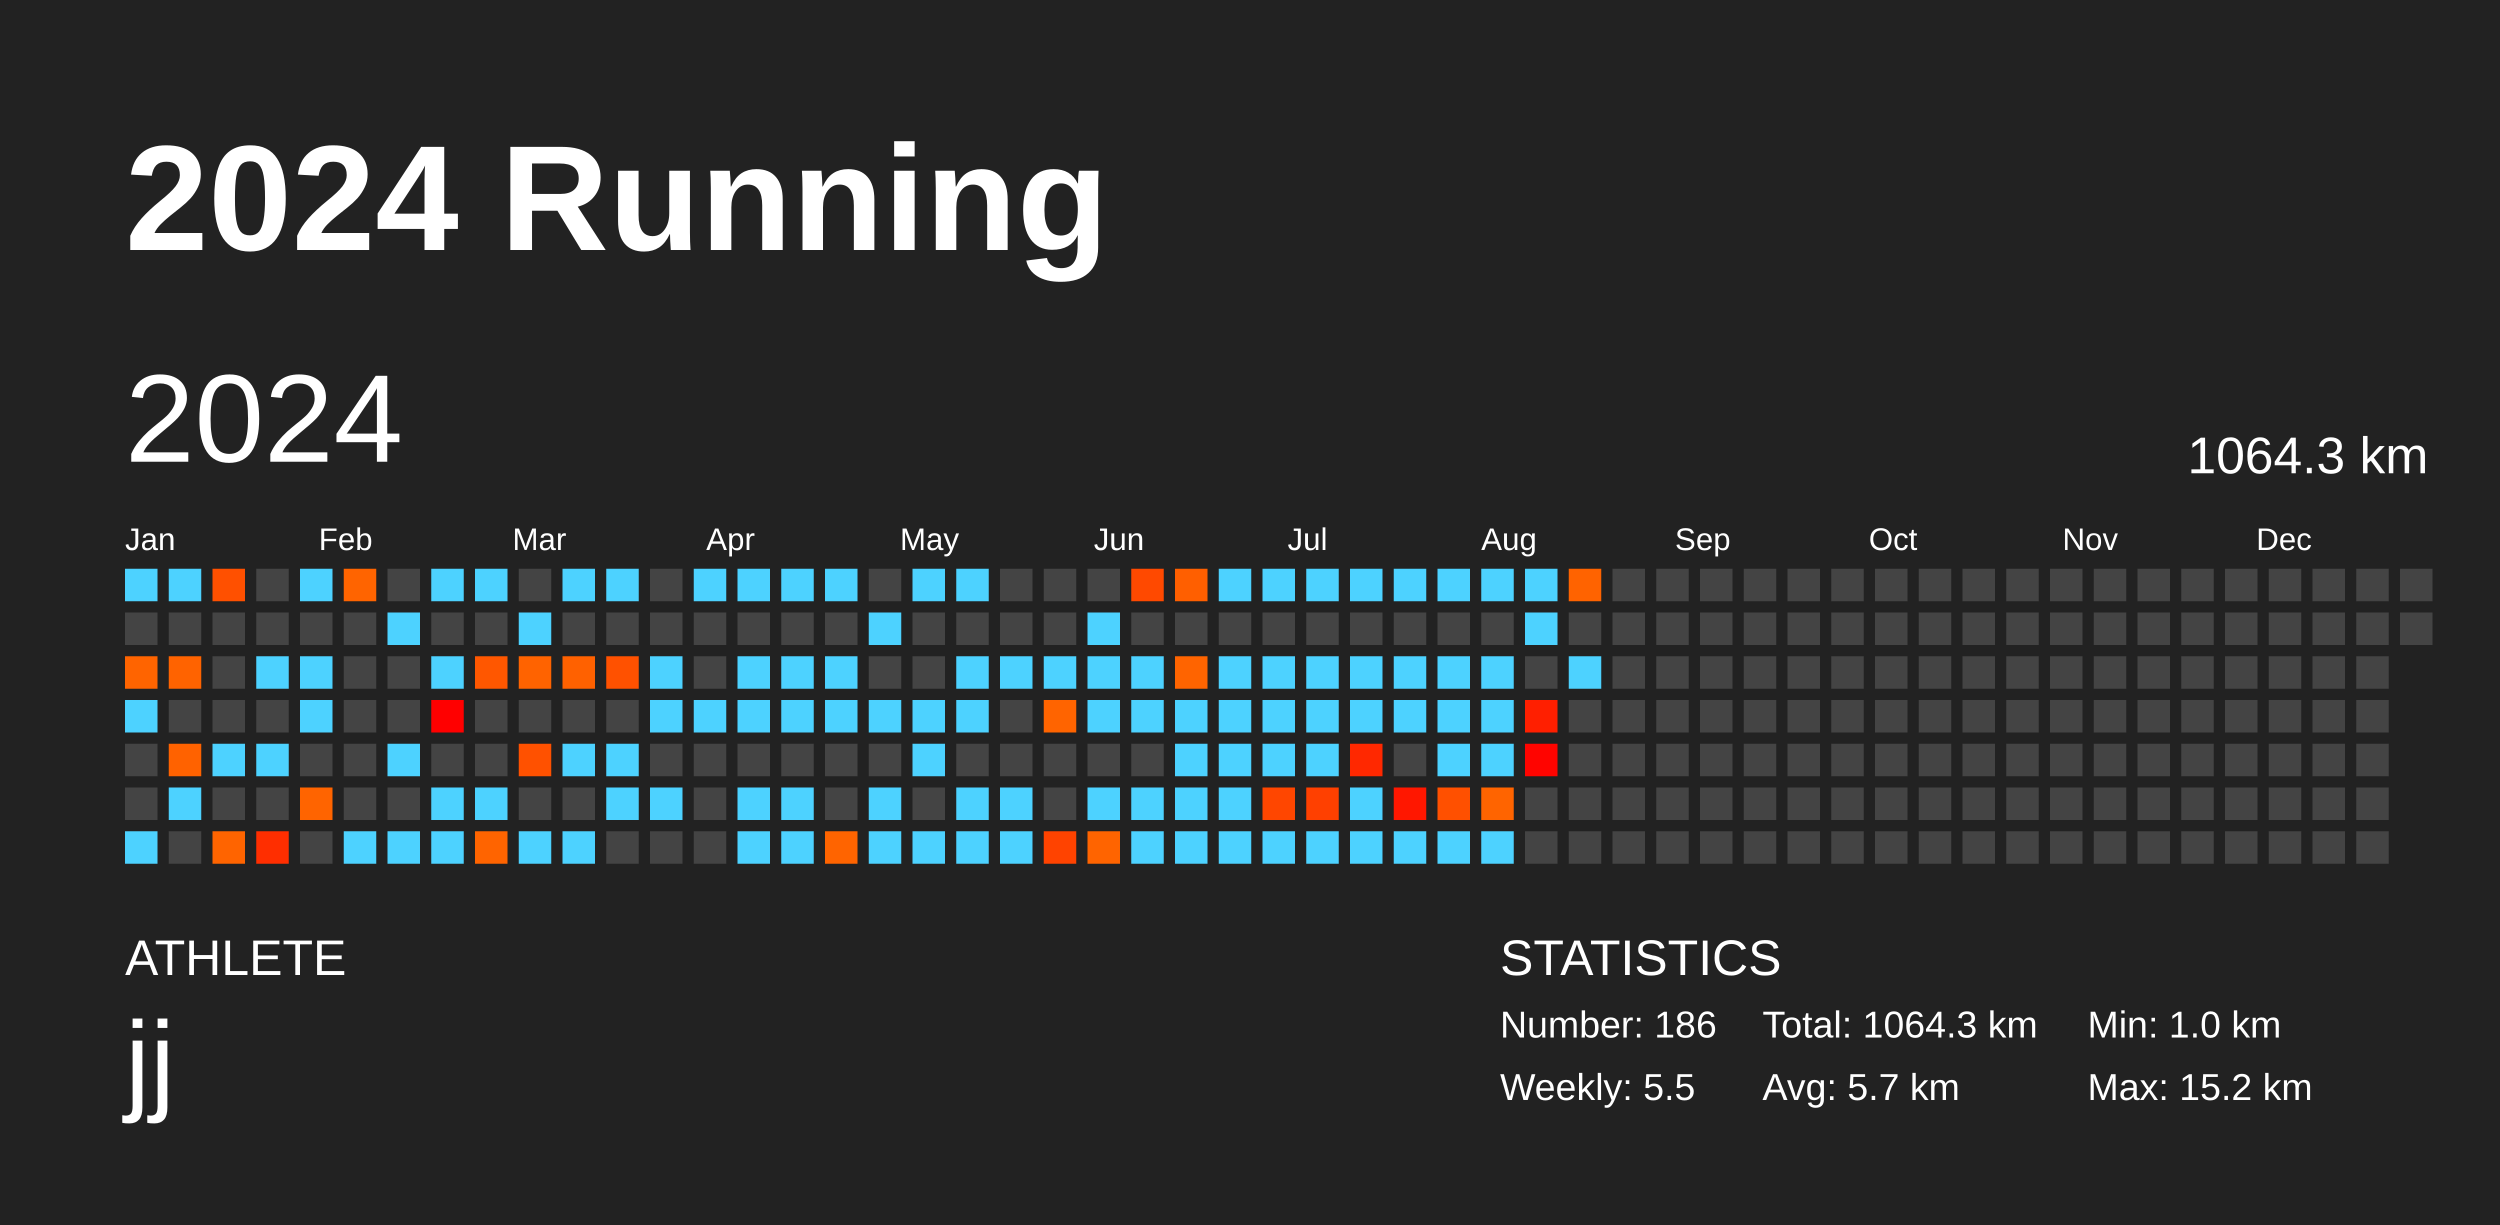
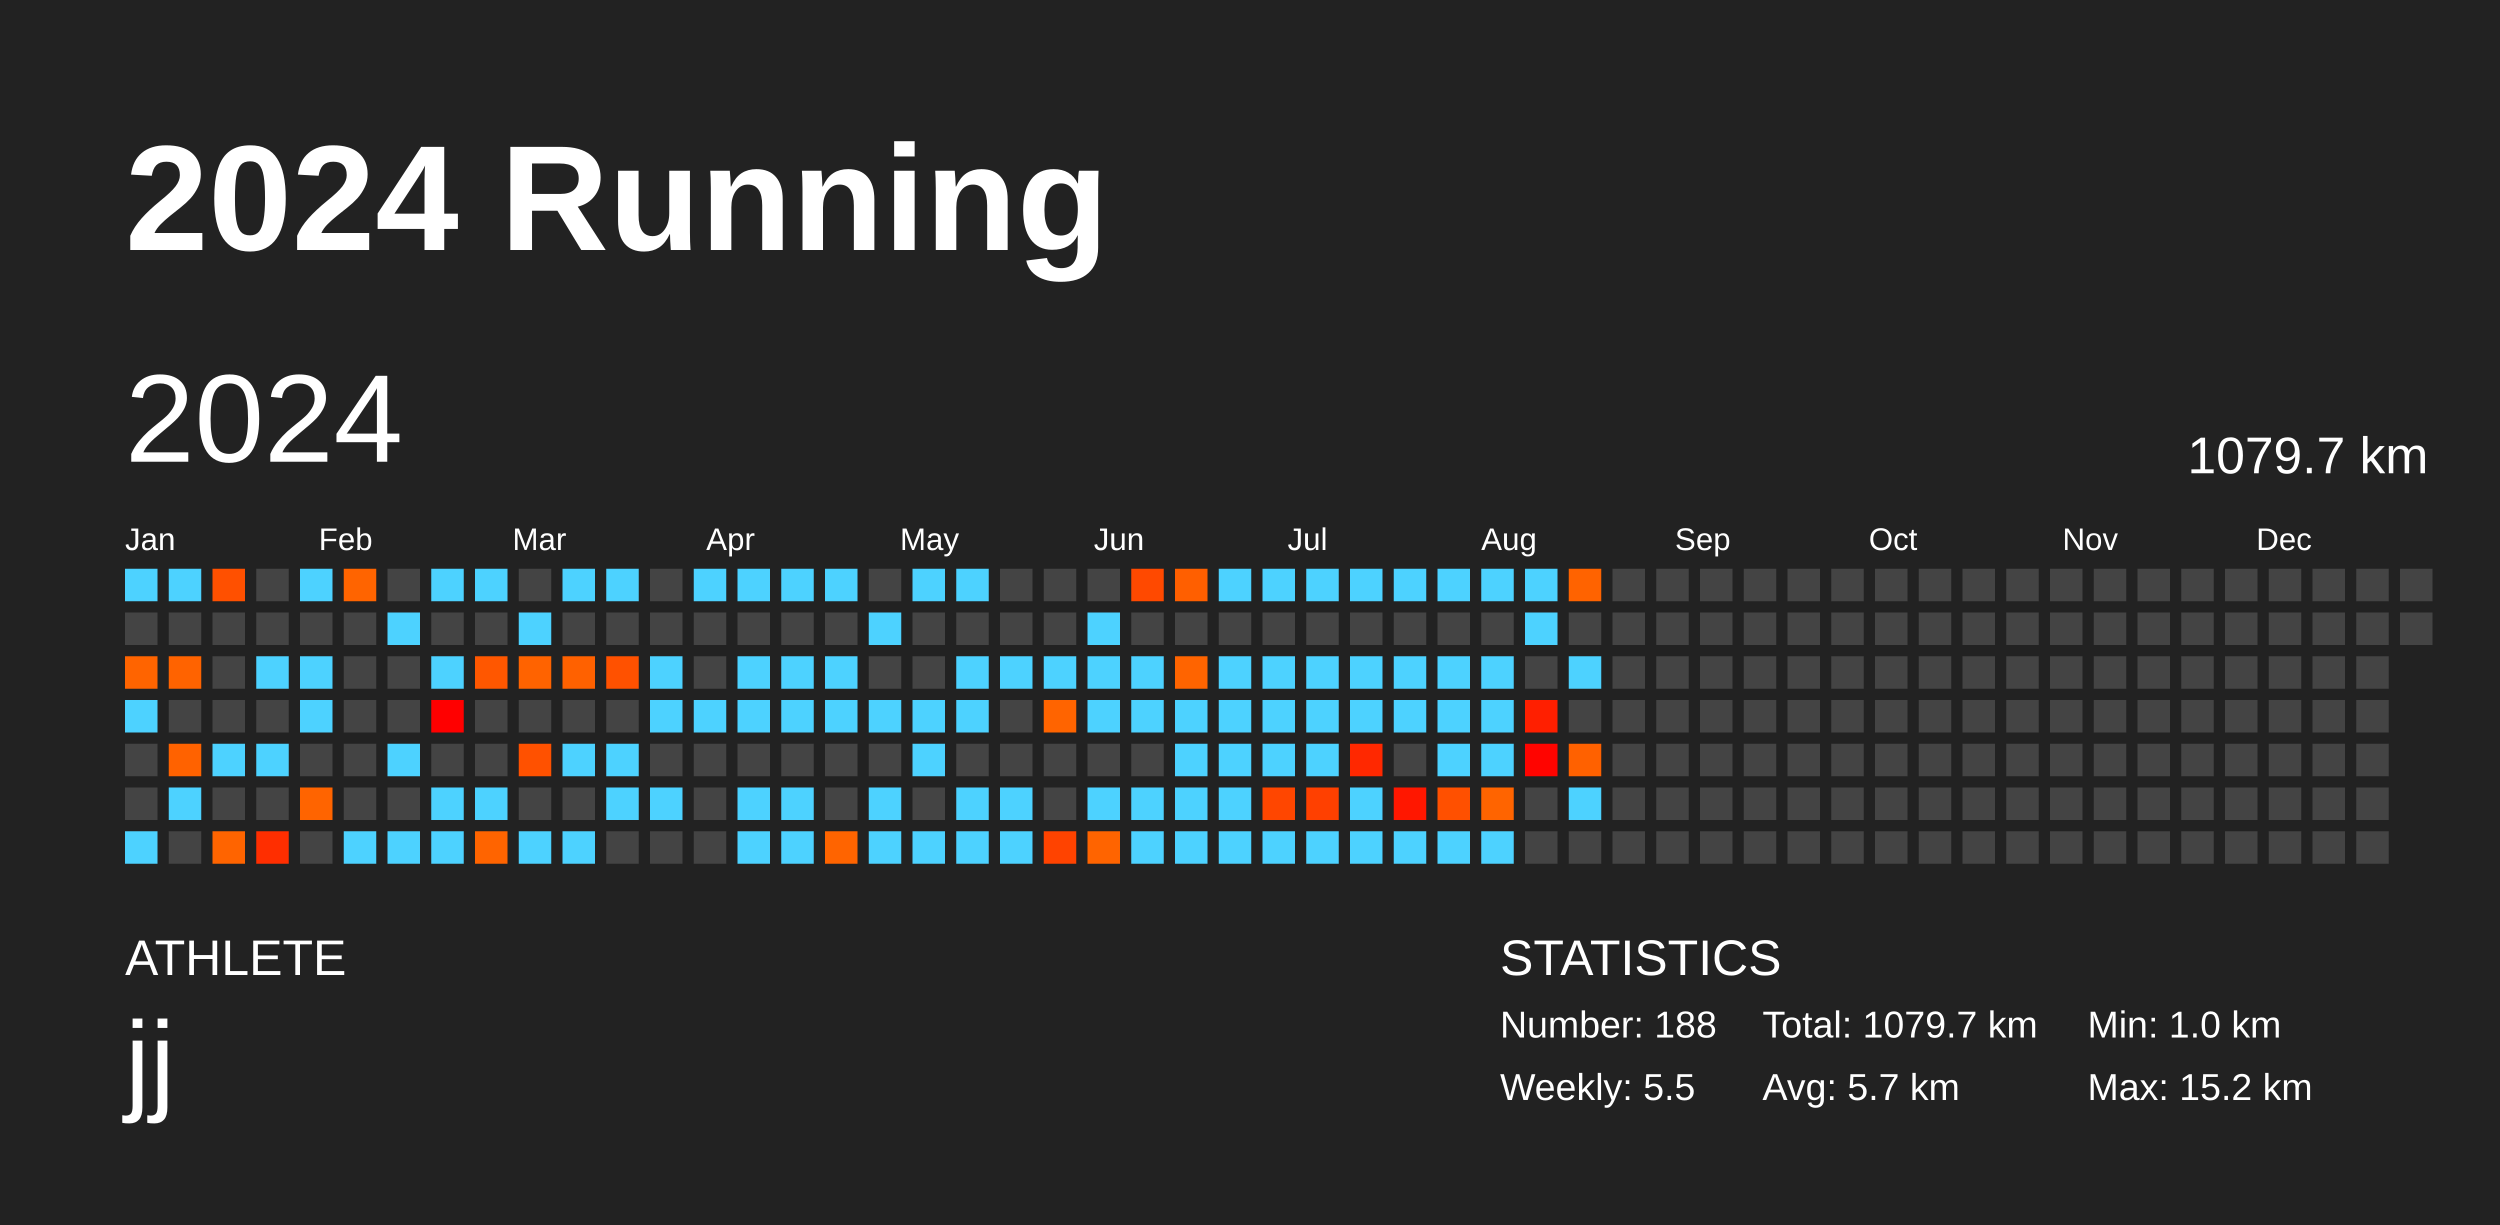
<svg xmlns="http://www.w3.org/2000/svg" baseProfile="full" height="98mm" version="1.1" viewBox="0,0,200,98" width="200mm">
  <defs />
  <rect fill="#222222" height="98" width="200" x="0" y="0" />
  <text fill="#FFFFFF" style="font-size:12px; font-family:Arial; font-weight:bold;" x="10" y="20">2024 Running</text>
  <text fill="#FFFFFF" style="font-size:4px; font-family:Arial" x="10" y="78">ATHLETE</text>
  <text fill="#FFFFFF" style="font-size:9px; font-family:Arial" x="10" y="88">jj</text>
  <text fill="#FFFFFF" style="font-size:4px; font-family:Arial" x="120" y="78">STATISTICS</text>
-   <text fill="#FFFFFF" style="font-size:3px; font-family:Arial" x="120" y="83">Number: 186</text>
+   <text fill="#FFFFFF" style="font-size:3px; font-family:Arial" x="120" y="83">Number: 188</text>
  <text fill="#FFFFFF" style="font-size:3px; font-family:Arial" x="120" y="88">Weekly: 5.5</text>
-   <text fill="#FFFFFF" style="font-size:3px; font-family:Arial" x="141" y="83">Total: 1064.3 km</text>
+   <text fill="#FFFFFF" style="font-size:3px; font-family:Arial" x="141" y="83">Total: 1079.7 km</text>
  <text fill="#FFFFFF" style="font-size:3px; font-family:Arial" x="141" y="88">Avg: 5.7 km</text>
  <text fill="#FFFFFF" style="font-size:3px; font-family:Arial" x="167" y="83">Min: 1.0 km</text>
  <text fill="#FFFFFF" style="font-size:3px; font-family:Arial" x="167" y="88">Max: 15.2 km</text>
  <text dominant-baseline="hanging" fill="#FFFFFF" style="font-size:10.0px; font-family:Arial;" x="10" y="30">2024</text>
-   <text dominant-baseline="hanging" fill="#FFFFFF" style="font-size:4.125px; font-family:Arial;" x="175" y="35">1064.3 km</text>
+   <text dominant-baseline="hanging" fill="#FFFFFF" style="font-size:4.125px; font-family:Arial;" x="175" y="35">1079.7 km</text>
  <text fill="#FFFFFF" style="font-size:2.5px; font-family:Arial" x="10.0" y="44">Jan</text>
  <text fill="#FFFFFF" style="font-size:2.5px; font-family:Arial" x="25.5" y="44">Feb</text>
  <text fill="#FFFFFF" style="font-size:2.5px; font-family:Arial" x="41.0" y="44">Mar</text>
  <text fill="#FFFFFF" style="font-size:2.5px; font-family:Arial" x="56.5" y="44">Apr</text>
  <text fill="#FFFFFF" style="font-size:2.5px; font-family:Arial" x="72.0" y="44">May</text>
  <text fill="#FFFFFF" style="font-size:2.5px; font-family:Arial" x="87.5" y="44">Jun</text>
  <text fill="#FFFFFF" style="font-size:2.5px; font-family:Arial" x="103.0" y="44">Jul</text>
  <text fill="#FFFFFF" style="font-size:2.5px; font-family:Arial" x="118.5" y="44">Aug</text>
  <text fill="#FFFFFF" style="font-size:2.5px; font-family:Arial" x="134.0" y="44">Sep</text>
  <text fill="#FFFFFF" style="font-size:2.5px; font-family:Arial" x="149.5" y="44">Oct</text>
  <text fill="#FFFFFF" style="font-size:2.5px; font-family:Arial" x="165.0" y="44">Nov</text>
  <text fill="#FFFFFF" style="font-size:2.5px; font-family:Arial" x="180.5" y="44">Dec</text>
  <rect fill="#4dd2ff" height="2.6" width="2.6" x="10.0" y="45.5" />
  <rect fill="#444444" height="2.6" width="2.6" x="10.0" y="49.0" />
  <rect fill="#ff6400" height="2.6" width="2.6" x="10.0" y="52.5" />
  <rect fill="#4dd2ff" height="2.6" width="2.6" x="10.0" y="56.0" />
  <rect fill="#444444" height="2.6" width="2.6" x="10.0" y="59.5" />
  <rect fill="#444444" height="2.6" width="2.6" x="10.0" y="63.0" />
  <rect fill="#4dd2ff" height="2.6" width="2.6" x="10.0" y="66.5" />
  <rect fill="#4dd2ff" height="2.6" width="2.6" x="13.5" y="45.5" />
  <rect fill="#444444" height="2.6" width="2.6" x="13.5" y="49.0" />
  <rect fill="#ff6300" height="2.6" width="2.6" x="13.5" y="52.5" />
  <rect fill="#444444" height="2.6" width="2.6" x="13.5" y="56.0" />
  <rect fill="#ff6200" height="2.6" width="2.6" x="13.5" y="59.5" />
  <rect fill="#4dd2ff" height="2.6" width="2.6" x="13.5" y="63.0" />
  <rect fill="#444444" height="2.6" width="2.6" x="13.5" y="66.5" />
  <rect fill="#ff5000" height="2.6" width="2.6" x="17.0" y="45.5" />
  <rect fill="#444444" height="2.6" width="2.6" x="17.0" y="49.0" />
  <rect fill="#444444" height="2.6" width="2.6" x="17.0" y="52.5" />
  <rect fill="#444444" height="2.6" width="2.6" x="17.0" y="56.0" />
  <rect fill="#4dd2ff" height="2.6" width="2.6" x="17.0" y="59.5" />
  <rect fill="#444444" height="2.6" width="2.6" x="17.0" y="63.0" />
  <rect fill="#ff6400" height="2.6" width="2.6" x="17.0" y="66.5" />
  <rect fill="#444444" height="2.6" width="2.6" x="20.5" y="45.5" />
  <rect fill="#444444" height="2.6" width="2.6" x="20.5" y="49.0" />
  <rect fill="#4dd2ff" height="2.6" width="2.6" x="20.5" y="52.5" />
  <rect fill="#444444" height="2.6" width="2.6" x="20.5" y="56.0" />
  <rect fill="#4dd2ff" height="2.6" width="2.6" x="20.5" y="59.5" />
  <rect fill="#444444" height="2.6" width="2.6" x="20.5" y="63.0" />
  <rect fill="#ff2e00" height="2.6" width="2.6" x="20.5" y="66.5" />
  <rect fill="#4dd2ff" height="2.6" width="2.6" x="24.0" y="45.5" />
  <rect fill="#444444" height="2.6" width="2.6" x="24.0" y="49.0" />
  <rect fill="#4dd2ff" height="2.6" width="2.6" x="24.0" y="52.5" />
  <rect fill="#4dd2ff" height="2.6" width="2.6" x="24.0" y="56.0" />
  <rect fill="#444444" height="2.6" width="2.6" x="24.0" y="59.5" />
  <rect fill="#ff6400" height="2.6" width="2.6" x="24.0" y="63.0" />
  <rect fill="#444444" height="2.6" width="2.6" x="24.0" y="66.5" />
  <rect fill="#ff6400" height="2.6" width="2.6" x="27.5" y="45.5" />
  <rect fill="#444444" height="2.6" width="2.6" x="27.5" y="49.0" />
  <rect fill="#444444" height="2.6" width="2.6" x="27.5" y="52.5" />
  <rect fill="#444444" height="2.6" width="2.6" x="27.5" y="56.0" />
  <rect fill="#444444" height="2.6" width="2.6" x="27.5" y="59.5" />
  <rect fill="#444444" height="2.6" width="2.6" x="27.5" y="63.0" />
  <rect fill="#4dd2ff" height="2.6" width="2.6" x="27.5" y="66.5" />
  <rect fill="#444444" height="2.6" width="2.6" x="31.0" y="45.5" />
  <rect fill="#4dd2ff" height="2.6" width="2.6" x="31.0" y="49.0" />
  <rect fill="#444444" height="2.6" width="2.6" x="31.0" y="52.5" />
  <rect fill="#444444" height="2.6" width="2.6" x="31.0" y="56.0" />
  <rect fill="#4dd2ff" height="2.6" width="2.6" x="31.0" y="59.5" />
  <rect fill="#444444" height="2.6" width="2.6" x="31.0" y="63.0" />
  <rect fill="#4dd2ff" height="2.6" width="2.6" x="31.0" y="66.5" />
  <rect fill="#4dd2ff" height="2.6" width="2.6" x="34.5" y="45.5" />
  <rect fill="#444444" height="2.6" width="2.6" x="34.5" y="49.0" />
  <rect fill="#4dd2ff" height="2.6" width="2.6" x="34.5" y="52.5" />
  <rect fill="#ff0000" height="2.6" width="2.6" x="34.5" y="56.0" />
  <rect fill="#444444" height="2.6" width="2.6" x="34.5" y="59.5" />
  <rect fill="#4dd2ff" height="2.6" width="2.6" x="34.5" y="63.0" />
  <rect fill="#4dd2ff" height="2.6" width="2.6" x="34.5" y="66.5" />
  <rect fill="#4dd2ff" height="2.6" width="2.6" x="38.0" y="45.5" />
  <rect fill="#444444" height="2.6" width="2.6" x="38.0" y="49.0" />
  <rect fill="#ff5700" height="2.6" width="2.6" x="38.0" y="52.5" />
  <rect fill="#444444" height="2.6" width="2.6" x="38.0" y="56.0" />
  <rect fill="#444444" height="2.6" width="2.6" x="38.0" y="59.5" />
  <rect fill="#4dd2ff" height="2.6" width="2.6" x="38.0" y="63.0" />
  <rect fill="#ff6400" height="2.6" width="2.6" x="38.0" y="66.5" />
  <rect fill="#444444" height="2.6" width="2.6" x="41.5" y="45.5" />
  <rect fill="#4dd2ff" height="2.6" width="2.6" x="41.5" y="49.0" />
  <rect fill="#ff6300" height="2.6" width="2.6" x="41.5" y="52.5" />
  <rect fill="#444444" height="2.6" width="2.6" x="41.5" y="56.0" />
  <rect fill="#ff5100" height="2.6" width="2.6" x="41.5" y="59.5" />
  <rect fill="#444444" height="2.6" width="2.6" x="41.5" y="63.0" />
  <rect fill="#4dd2ff" height="2.6" width="2.6" x="41.5" y="66.5" />
  <rect fill="#4dd2ff" height="2.6" width="2.6" x="45.0" y="45.5" />
  <rect fill="#444444" height="2.6" width="2.6" x="45.0" y="49.0" />
  <rect fill="#ff6100" height="2.6" width="2.6" x="45.0" y="52.5" />
  <rect fill="#444444" height="2.6" width="2.6" x="45.0" y="56.0" />
  <rect fill="#4dd2ff" height="2.6" width="2.6" x="45.0" y="59.5" />
  <rect fill="#444444" height="2.6" width="2.6" x="45.0" y="63.0" />
  <rect fill="#4dd2ff" height="2.6" width="2.6" x="45.0" y="66.5" />
  <rect fill="#4dd2ff" height="2.6" width="2.6" x="48.5" y="45.5" />
  <rect fill="#444444" height="2.6" width="2.6" x="48.5" y="49.0" />
  <rect fill="#ff5100" height="2.6" width="2.6" x="48.5" y="52.5" />
  <rect fill="#444444" height="2.6" width="2.6" x="48.5" y="56.0" />
  <rect fill="#4dd2ff" height="2.6" width="2.6" x="48.5" y="59.5" />
  <rect fill="#4dd2ff" height="2.6" width="2.6" x="48.5" y="63.0" />
  <rect fill="#444444" height="2.6" width="2.6" x="48.5" y="66.5" />
  <rect fill="#444444" height="2.6" width="2.6" x="52.0" y="45.5" />
  <rect fill="#444444" height="2.6" width="2.6" x="52.0" y="49.0" />
  <rect fill="#4dd2ff" height="2.6" width="2.6" x="52.0" y="52.5" />
  <rect fill="#4dd2ff" height="2.6" width="2.6" x="52.0" y="56.0" />
  <rect fill="#444444" height="2.6" width="2.6" x="52.0" y="59.5" />
  <rect fill="#4dd2ff" height="2.6" width="2.6" x="52.0" y="63.0" />
  <rect fill="#444444" height="2.6" width="2.6" x="52.0" y="66.5" />
  <rect fill="#4dd2ff" height="2.6" width="2.6" x="55.5" y="45.5" />
  <rect fill="#444444" height="2.6" width="2.6" x="55.5" y="49.0" />
  <rect fill="#444444" height="2.6" width="2.6" x="55.5" y="52.5" />
  <rect fill="#4dd2ff" height="2.6" width="2.6" x="55.5" y="56.0" />
  <rect fill="#444444" height="2.6" width="2.6" x="55.5" y="59.5" />
  <rect fill="#444444" height="2.6" width="2.6" x="55.5" y="63.0" />
  <rect fill="#444444" height="2.6" width="2.6" x="55.5" y="66.5" />
  <rect fill="#4dd2ff" height="2.6" width="2.6" x="59.0" y="45.5" />
  <rect fill="#444444" height="2.6" width="2.6" x="59.0" y="49.0" />
  <rect fill="#4dd2ff" height="2.6" width="2.6" x="59.0" y="52.5" />
  <rect fill="#4dd2ff" height="2.6" width="2.6" x="59.0" y="56.0" />
  <rect fill="#444444" height="2.6" width="2.6" x="59.0" y="59.5" />
  <rect fill="#4dd2ff" height="2.6" width="2.6" x="59.0" y="63.0" />
  <rect fill="#4dd2ff" height="2.6" width="2.6" x="59.0" y="66.5" />
  <rect fill="#4dd2ff" height="2.6" width="2.6" x="62.5" y="45.5" />
  <rect fill="#444444" height="2.6" width="2.6" x="62.5" y="49.0" />
  <rect fill="#4dd2ff" height="2.6" width="2.6" x="62.5" y="52.5" />
  <rect fill="#4dd2ff" height="2.6" width="2.6" x="62.5" y="56.0" />
  <rect fill="#444444" height="2.6" width="2.6" x="62.5" y="59.5" />
  <rect fill="#4dd2ff" height="2.6" width="2.6" x="62.5" y="63.0" />
  <rect fill="#4dd2ff" height="2.6" width="2.6" x="62.5" y="66.5" />
  <rect fill="#4dd2ff" height="2.6" width="2.6" x="66.0" y="45.5" />
  <rect fill="#444444" height="2.6" width="2.6" x="66.0" y="49.0" />
  <rect fill="#4dd2ff" height="2.6" width="2.6" x="66.0" y="52.5" />
  <rect fill="#4dd2ff" height="2.6" width="2.6" x="66.0" y="56.0" />
  <rect fill="#444444" height="2.6" width="2.6" x="66.0" y="59.5" />
  <rect fill="#444444" height="2.6" width="2.6" x="66.0" y="63.0" />
  <rect fill="#ff6400" height="2.6" width="2.6" x="66.0" y="66.5" />
  <rect fill="#444444" height="2.6" width="2.6" x="69.5" y="45.5" />
  <rect fill="#4dd2ff" height="2.6" width="2.6" x="69.5" y="49.0" />
  <rect fill="#444444" height="2.6" width="2.6" x="69.5" y="52.5" />
  <rect fill="#4dd2ff" height="2.6" width="2.6" x="69.5" y="56.0" />
  <rect fill="#444444" height="2.6" width="2.6" x="69.5" y="59.5" />
  <rect fill="#4dd2ff" height="2.6" width="2.6" x="69.5" y="63.0" />
  <rect fill="#4dd2ff" height="2.6" width="2.6" x="69.5" y="66.5" />
  <rect fill="#4dd2ff" height="2.6" width="2.6" x="73.0" y="45.5" />
  <rect fill="#444444" height="2.6" width="2.6" x="73.0" y="49.0" />
  <rect fill="#444444" height="2.6" width="2.6" x="73.0" y="52.5" />
  <rect fill="#4dd2ff" height="2.6" width="2.6" x="73.0" y="56.0" />
  <rect fill="#4dd2ff" height="2.6" width="2.6" x="73.0" y="59.5" />
  <rect fill="#444444" height="2.6" width="2.6" x="73.0" y="63.0" />
  <rect fill="#4dd2ff" height="2.6" width="2.6" x="73.0" y="66.5" />
  <rect fill="#4dd2ff" height="2.6" width="2.6" x="76.5" y="45.5" />
  <rect fill="#444444" height="2.6" width="2.6" x="76.5" y="49.0" />
  <rect fill="#4dd2ff" height="2.6" width="2.6" x="76.5" y="52.5" />
  <rect fill="#4dd2ff" height="2.6" width="2.6" x="76.5" y="56.0" />
  <rect fill="#444444" height="2.6" width="2.6" x="76.5" y="59.5" />
  <rect fill="#4dd2ff" height="2.6" width="2.6" x="76.5" y="63.0" />
  <rect fill="#4dd2ff" height="2.6" width="2.6" x="76.5" y="66.5" />
  <rect fill="#444444" height="2.6" width="2.6" x="80.0" y="45.5" />
  <rect fill="#444444" height="2.6" width="2.6" x="80.0" y="49.0" />
  <rect fill="#4dd2ff" height="2.6" width="2.6" x="80.0" y="52.5" />
  <rect fill="#444444" height="2.6" width="2.6" x="80.0" y="56.0" />
  <rect fill="#444444" height="2.6" width="2.6" x="80.0" y="59.5" />
  <rect fill="#4dd2ff" height="2.6" width="2.6" x="80.0" y="63.0" />
  <rect fill="#4dd2ff" height="2.6" width="2.6" x="80.0" y="66.5" />
  <rect fill="#444444" height="2.6" width="2.6" x="83.5" y="45.5" />
  <rect fill="#444444" height="2.6" width="2.6" x="83.5" y="49.0" />
  <rect fill="#4dd2ff" height="2.6" width="2.6" x="83.5" y="52.5" />
  <rect fill="#ff6400" height="2.6" width="2.6" x="83.5" y="56.0" />
  <rect fill="#444444" height="2.6" width="2.6" x="83.5" y="59.5" />
  <rect fill="#444444" height="2.6" width="2.6" x="83.5" y="63.0" />
  <rect fill="#ff4300" height="2.6" width="2.6" x="83.5" y="66.5" />
  <rect fill="#444444" height="2.6" width="2.6" x="87.0" y="45.5" />
  <rect fill="#4dd2ff" height="2.6" width="2.6" x="87.0" y="49.0" />
  <rect fill="#4dd2ff" height="2.6" width="2.6" x="87.0" y="52.5" />
  <rect fill="#4dd2ff" height="2.6" width="2.6" x="87.0" y="56.0" />
  <rect fill="#444444" height="2.6" width="2.6" x="87.0" y="59.5" />
  <rect fill="#4dd2ff" height="2.6" width="2.6" x="87.0" y="63.0" />
  <rect fill="#ff6400" height="2.6" width="2.6" x="87.0" y="66.5" />
  <rect fill="#ff4900" height="2.6" width="2.6" x="90.5" y="45.5" />
  <rect fill="#444444" height="2.6" width="2.6" x="90.5" y="49.0" />
  <rect fill="#4dd2ff" height="2.6" width="2.6" x="90.5" y="52.5" />
  <rect fill="#4dd2ff" height="2.6" width="2.6" x="90.5" y="56.0" />
  <rect fill="#444444" height="2.6" width="2.6" x="90.5" y="59.5" />
  <rect fill="#4dd2ff" height="2.6" width="2.6" x="90.5" y="63.0" />
  <rect fill="#4dd2ff" height="2.6" width="2.6" x="90.5" y="66.5" />
  <rect fill="#ff5f00" height="2.6" width="2.6" x="94.0" y="45.5" />
  <rect fill="#444444" height="2.6" width="2.6" x="94.0" y="49.0" />
  <rect fill="#ff6400" height="2.6" width="2.6" x="94.0" y="52.5" />
  <rect fill="#4dd2ff" height="2.6" width="2.6" x="94.0" y="56.0" />
  <rect fill="#4dd2ff" height="2.6" width="2.6" x="94.0" y="59.5" />
  <rect fill="#4dd2ff" height="2.6" width="2.6" x="94.0" y="63.0" />
  <rect fill="#4dd2ff" height="2.6" width="2.6" x="94.0" y="66.5" />
  <rect fill="#4dd2ff" height="2.6" width="2.6" x="97.5" y="45.5" />
  <rect fill="#444444" height="2.6" width="2.6" x="97.5" y="49.0" />
  <rect fill="#4dd2ff" height="2.6" width="2.6" x="97.5" y="52.5" />
  <rect fill="#4dd2ff" height="2.6" width="2.6" x="97.5" y="56.0" />
  <rect fill="#4dd2ff" height="2.6" width="2.6" x="97.5" y="59.5" />
  <rect fill="#4dd2ff" height="2.6" width="2.6" x="97.5" y="63.0" />
  <rect fill="#4dd2ff" height="2.6" width="2.6" x="97.5" y="66.5" />
  <rect fill="#4dd2ff" height="2.6" width="2.6" x="101.0" y="45.5" />
  <rect fill="#444444" height="2.6" width="2.6" x="101.0" y="49.0" />
  <rect fill="#4dd2ff" height="2.6" width="2.6" x="101.0" y="52.5" />
  <rect fill="#4dd2ff" height="2.6" width="2.6" x="101.0" y="56.0" />
  <rect fill="#4dd2ff" height="2.6" width="2.6" x="101.0" y="59.5" />
  <rect fill="#ff4600" height="2.6" width="2.6" x="101.0" y="63.0" />
  <rect fill="#4dd2ff" height="2.6" width="2.6" x="101.0" y="66.5" />
  <rect fill="#4dd2ff" height="2.6" width="2.6" x="104.5" y="45.5" />
  <rect fill="#444444" height="2.6" width="2.6" x="104.5" y="49.0" />
  <rect fill="#4dd2ff" height="2.6" width="2.6" x="104.5" y="52.5" />
  <rect fill="#4dd2ff" height="2.6" width="2.6" x="104.5" y="56.0" />
  <rect fill="#4dd2ff" height="2.6" width="2.6" x="104.5" y="59.5" />
  <rect fill="#ff4000" height="2.6" width="2.6" x="104.5" y="63.0" />
  <rect fill="#4dd2ff" height="2.6" width="2.6" x="104.5" y="66.5" />
  <rect fill="#4dd2ff" height="2.6" width="2.6" x="108.0" y="45.5" />
  <rect fill="#444444" height="2.6" width="2.6" x="108.0" y="49.0" />
  <rect fill="#4dd2ff" height="2.6" width="2.6" x="108.0" y="52.5" />
  <rect fill="#4dd2ff" height="2.6" width="2.6" x="108.0" y="56.0" />
  <rect fill="#ff2800" height="2.6" width="2.6" x="108.0" y="59.5" />
  <rect fill="#4dd2ff" height="2.6" width="2.6" x="108.0" y="63.0" />
  <rect fill="#4dd2ff" height="2.6" width="2.6" x="108.0" y="66.5" />
  <rect fill="#4dd2ff" height="2.6" width="2.6" x="111.5" y="45.5" />
  <rect fill="#444444" height="2.6" width="2.6" x="111.5" y="49.0" />
  <rect fill="#4dd2ff" height="2.6" width="2.6" x="111.5" y="52.5" />
  <rect fill="#4dd2ff" height="2.6" width="2.6" x="111.5" y="56.0" />
  <rect fill="#444444" height="2.6" width="2.6" x="111.5" y="59.5" />
  <rect fill="#ff1700" height="2.6" width="2.6" x="111.5" y="63.0" />
  <rect fill="#4dd2ff" height="2.6" width="2.6" x="111.5" y="66.5" />
  <rect fill="#4dd2ff" height="2.6" width="2.6" x="115.0" y="45.5" />
  <rect fill="#444444" height="2.6" width="2.6" x="115.0" y="49.0" />
  <rect fill="#4dd2ff" height="2.6" width="2.6" x="115.0" y="52.5" />
  <rect fill="#4dd2ff" height="2.6" width="2.6" x="115.0" y="56.0" />
  <rect fill="#4dd2ff" height="2.6" width="2.6" x="115.0" y="59.5" />
  <rect fill="#ff5000" height="2.6" width="2.6" x="115.0" y="63.0" />
  <rect fill="#4dd2ff" height="2.6" width="2.6" x="115.0" y="66.5" />
  <rect fill="#4dd2ff" height="2.6" width="2.6" x="118.5" y="45.5" />
  <rect fill="#444444" height="2.6" width="2.6" x="118.5" y="49.0" />
  <rect fill="#4dd2ff" height="2.6" width="2.6" x="118.5" y="52.5" />
  <rect fill="#4dd2ff" height="2.6" width="2.6" x="118.5" y="56.0" />
  <rect fill="#4dd2ff" height="2.6" width="2.6" x="118.5" y="59.5" />
  <rect fill="#ff6400" height="2.6" width="2.6" x="118.5" y="63.0" />
  <rect fill="#4dd2ff" height="2.6" width="2.6" x="118.5" y="66.5" />
  <rect fill="#4dd2ff" height="2.6" width="2.6" x="122.0" y="45.5" />
  <rect fill="#4dd2ff" height="2.6" width="2.6" x="122.0" y="49.0" />
  <rect fill="#444444" height="2.6" width="2.6" x="122.0" y="52.5" />
  <rect fill="#ff1f00" height="2.6" width="2.6" x="122.0" y="56.0" />
  <rect fill="#ff0400" height="2.6" width="2.6" x="122.0" y="59.5" />
  <rect fill="#444444" height="2.6" width="2.6" x="122.0" y="63.0" />
  <rect fill="#444444" height="2.6" width="2.6" x="122.0" y="66.5" />
  <rect fill="#ff6300" height="2.6" width="2.6" x="125.5" y="45.5" />
  <rect fill="#444444" height="2.6" width="2.6" x="125.5" y="49.0" />
  <rect fill="#4dd2ff" height="2.6" width="2.6" x="125.5" y="52.5" />
  <rect fill="#444444" height="2.6" width="2.6" x="125.5" y="56.0" />
-   <rect fill="#444444" height="2.6" width="2.6" x="125.5" y="59.5" />
-   <rect fill="#444444" height="2.6" width="2.6" x="125.5" y="63.0" />
+   <rect fill="#ff6100" height="2.6" width="2.6" x="125.5" y="59.5" />
+   <rect fill="#4dd2ff" height="2.6" width="2.6" x="125.5" y="63.0" />
  <rect fill="#444444" height="2.6" width="2.6" x="125.5" y="66.5" />
  <rect fill="#444444" height="2.6" width="2.6" x="129.0" y="45.5" />
  <rect fill="#444444" height="2.6" width="2.6" x="129.0" y="49.0" />
  <rect fill="#444444" height="2.6" width="2.6" x="129.0" y="52.5" />
  <rect fill="#444444" height="2.6" width="2.6" x="129.0" y="56.0" />
  <rect fill="#444444" height="2.6" width="2.6" x="129.0" y="59.5" />
  <rect fill="#444444" height="2.6" width="2.6" x="129.0" y="63.0" />
  <rect fill="#444444" height="2.6" width="2.6" x="129.0" y="66.5" />
  <rect fill="#444444" height="2.6" width="2.6" x="132.5" y="45.5" />
  <rect fill="#444444" height="2.6" width="2.6" x="132.5" y="49.0" />
  <rect fill="#444444" height="2.6" width="2.6" x="132.5" y="52.5" />
  <rect fill="#444444" height="2.6" width="2.6" x="132.5" y="56.0" />
  <rect fill="#444444" height="2.6" width="2.6" x="132.5" y="59.5" />
  <rect fill="#444444" height="2.6" width="2.6" x="132.5" y="63.0" />
  <rect fill="#444444" height="2.6" width="2.6" x="132.5" y="66.5" />
  <rect fill="#444444" height="2.6" width="2.6" x="136.0" y="45.5" />
  <rect fill="#444444" height="2.6" width="2.6" x="136.0" y="49.0" />
  <rect fill="#444444" height="2.6" width="2.6" x="136.0" y="52.5" />
  <rect fill="#444444" height="2.6" width="2.6" x="136.0" y="56.0" />
  <rect fill="#444444" height="2.6" width="2.6" x="136.0" y="59.5" />
  <rect fill="#444444" height="2.6" width="2.6" x="136.0" y="63.0" />
  <rect fill="#444444" height="2.6" width="2.6" x="136.0" y="66.5" />
  <rect fill="#444444" height="2.6" width="2.6" x="139.5" y="45.5" />
  <rect fill="#444444" height="2.6" width="2.6" x="139.5" y="49.0" />
  <rect fill="#444444" height="2.6" width="2.6" x="139.5" y="52.5" />
  <rect fill="#444444" height="2.6" width="2.6" x="139.5" y="56.0" />
  <rect fill="#444444" height="2.6" width="2.6" x="139.5" y="59.5" />
  <rect fill="#444444" height="2.6" width="2.6" x="139.5" y="63.0" />
  <rect fill="#444444" height="2.6" width="2.6" x="139.5" y="66.5" />
  <rect fill="#444444" height="2.6" width="2.6" x="143.0" y="45.5" />
  <rect fill="#444444" height="2.6" width="2.6" x="143.0" y="49.0" />
  <rect fill="#444444" height="2.6" width="2.6" x="143.0" y="52.5" />
  <rect fill="#444444" height="2.6" width="2.6" x="143.0" y="56.0" />
  <rect fill="#444444" height="2.6" width="2.6" x="143.0" y="59.5" />
  <rect fill="#444444" height="2.6" width="2.6" x="143.0" y="63.0" />
  <rect fill="#444444" height="2.6" width="2.6" x="143.0" y="66.5" />
  <rect fill="#444444" height="2.6" width="2.6" x="146.5" y="45.5" />
  <rect fill="#444444" height="2.6" width="2.6" x="146.5" y="49.0" />
  <rect fill="#444444" height="2.6" width="2.6" x="146.5" y="52.5" />
  <rect fill="#444444" height="2.6" width="2.6" x="146.5" y="56.0" />
  <rect fill="#444444" height="2.6" width="2.6" x="146.5" y="59.5" />
  <rect fill="#444444" height="2.6" width="2.6" x="146.5" y="63.0" />
  <rect fill="#444444" height="2.6" width="2.6" x="146.5" y="66.5" />
  <rect fill="#444444" height="2.6" width="2.6" x="150.0" y="45.5" />
  <rect fill="#444444" height="2.6" width="2.6" x="150.0" y="49.0" />
  <rect fill="#444444" height="2.6" width="2.6" x="150.0" y="52.5" />
  <rect fill="#444444" height="2.6" width="2.6" x="150.0" y="56.0" />
  <rect fill="#444444" height="2.6" width="2.6" x="150.0" y="59.5" />
  <rect fill="#444444" height="2.6" width="2.6" x="150.0" y="63.0" />
  <rect fill="#444444" height="2.6" width="2.6" x="150.0" y="66.5" />
  <rect fill="#444444" height="2.6" width="2.6" x="153.5" y="45.5" />
  <rect fill="#444444" height="2.6" width="2.6" x="153.5" y="49.0" />
  <rect fill="#444444" height="2.6" width="2.6" x="153.5" y="52.5" />
  <rect fill="#444444" height="2.6" width="2.6" x="153.5" y="56.0" />
  <rect fill="#444444" height="2.6" width="2.6" x="153.5" y="59.5" />
  <rect fill="#444444" height="2.6" width="2.6" x="153.5" y="63.0" />
  <rect fill="#444444" height="2.6" width="2.6" x="153.5" y="66.5" />
  <rect fill="#444444" height="2.6" width="2.6" x="157.0" y="45.5" />
  <rect fill="#444444" height="2.6" width="2.6" x="157.0" y="49.0" />
  <rect fill="#444444" height="2.6" width="2.6" x="157.0" y="52.5" />
  <rect fill="#444444" height="2.6" width="2.6" x="157.0" y="56.0" />
  <rect fill="#444444" height="2.6" width="2.6" x="157.0" y="59.5" />
  <rect fill="#444444" height="2.6" width="2.6" x="157.0" y="63.0" />
  <rect fill="#444444" height="2.6" width="2.6" x="157.0" y="66.5" />
  <rect fill="#444444" height="2.6" width="2.6" x="160.5" y="45.5" />
  <rect fill="#444444" height="2.6" width="2.6" x="160.5" y="49.0" />
  <rect fill="#444444" height="2.6" width="2.6" x="160.5" y="52.5" />
  <rect fill="#444444" height="2.6" width="2.6" x="160.5" y="56.0" />
  <rect fill="#444444" height="2.6" width="2.6" x="160.5" y="59.5" />
  <rect fill="#444444" height="2.6" width="2.6" x="160.5" y="63.0" />
  <rect fill="#444444" height="2.6" width="2.6" x="160.5" y="66.5" />
  <rect fill="#444444" height="2.6" width="2.6" x="164.0" y="45.5" />
  <rect fill="#444444" height="2.6" width="2.6" x="164.0" y="49.0" />
  <rect fill="#444444" height="2.6" width="2.6" x="164.0" y="52.5" />
  <rect fill="#444444" height="2.6" width="2.6" x="164.0" y="56.0" />
  <rect fill="#444444" height="2.6" width="2.6" x="164.0" y="59.5" />
  <rect fill="#444444" height="2.6" width="2.6" x="164.0" y="63.0" />
  <rect fill="#444444" height="2.6" width="2.6" x="164.0" y="66.5" />
  <rect fill="#444444" height="2.6" width="2.6" x="167.5" y="45.5" />
  <rect fill="#444444" height="2.6" width="2.6" x="167.5" y="49.0" />
  <rect fill="#444444" height="2.6" width="2.6" x="167.5" y="52.5" />
  <rect fill="#444444" height="2.6" width="2.6" x="167.5" y="56.0" />
  <rect fill="#444444" height="2.6" width="2.6" x="167.5" y="59.5" />
  <rect fill="#444444" height="2.6" width="2.6" x="167.5" y="63.0" />
  <rect fill="#444444" height="2.6" width="2.6" x="167.5" y="66.5" />
  <rect fill="#444444" height="2.6" width="2.6" x="171.0" y="45.5" />
  <rect fill="#444444" height="2.6" width="2.6" x="171.0" y="49.0" />
  <rect fill="#444444" height="2.6" width="2.6" x="171.0" y="52.5" />
  <rect fill="#444444" height="2.6" width="2.6" x="171.0" y="56.0" />
  <rect fill="#444444" height="2.6" width="2.6" x="171.0" y="59.5" />
  <rect fill="#444444" height="2.6" width="2.6" x="171.0" y="63.0" />
  <rect fill="#444444" height="2.6" width="2.6" x="171.0" y="66.5" />
  <rect fill="#444444" height="2.6" width="2.6" x="174.5" y="45.5" />
  <rect fill="#444444" height="2.6" width="2.6" x="174.5" y="49.0" />
  <rect fill="#444444" height="2.6" width="2.6" x="174.5" y="52.5" />
  <rect fill="#444444" height="2.6" width="2.6" x="174.5" y="56.0" />
  <rect fill="#444444" height="2.6" width="2.6" x="174.5" y="59.5" />
  <rect fill="#444444" height="2.6" width="2.6" x="174.5" y="63.0" />
  <rect fill="#444444" height="2.6" width="2.6" x="174.5" y="66.5" />
  <rect fill="#444444" height="2.6" width="2.6" x="178.0" y="45.5" />
  <rect fill="#444444" height="2.6" width="2.6" x="178.0" y="49.0" />
  <rect fill="#444444" height="2.6" width="2.6" x="178.0" y="52.5" />
  <rect fill="#444444" height="2.6" width="2.6" x="178.0" y="56.0" />
  <rect fill="#444444" height="2.6" width="2.6" x="178.0" y="59.5" />
  <rect fill="#444444" height="2.6" width="2.6" x="178.0" y="63.0" />
  <rect fill="#444444" height="2.6" width="2.6" x="178.0" y="66.5" />
  <rect fill="#444444" height="2.6" width="2.6" x="181.5" y="45.5" />
  <rect fill="#444444" height="2.6" width="2.6" x="181.5" y="49.0" />
  <rect fill="#444444" height="2.6" width="2.6" x="181.5" y="52.5" />
  <rect fill="#444444" height="2.6" width="2.6" x="181.5" y="56.0" />
  <rect fill="#444444" height="2.6" width="2.6" x="181.5" y="59.5" />
  <rect fill="#444444" height="2.6" width="2.6" x="181.5" y="63.0" />
  <rect fill="#444444" height="2.6" width="2.6" x="181.5" y="66.5" />
  <rect fill="#444444" height="2.6" width="2.6" x="185.0" y="45.5" />
  <rect fill="#444444" height="2.6" width="2.6" x="185.0" y="49.0" />
  <rect fill="#444444" height="2.6" width="2.6" x="185.0" y="52.5" />
  <rect fill="#444444" height="2.6" width="2.6" x="185.0" y="56.0" />
  <rect fill="#444444" height="2.6" width="2.6" x="185.0" y="59.5" />
  <rect fill="#444444" height="2.6" width="2.6" x="185.0" y="63.0" />
  <rect fill="#444444" height="2.6" width="2.6" x="185.0" y="66.5" />
  <rect fill="#444444" height="2.6" width="2.6" x="188.5" y="45.5" />
  <rect fill="#444444" height="2.6" width="2.6" x="188.5" y="49.0" />
  <rect fill="#444444" height="2.6" width="2.6" x="188.5" y="52.5" />
  <rect fill="#444444" height="2.6" width="2.6" x="188.5" y="56.0" />
  <rect fill="#444444" height="2.6" width="2.6" x="188.5" y="59.5" />
  <rect fill="#444444" height="2.6" width="2.6" x="188.5" y="63.0" />
  <rect fill="#444444" height="2.6" width="2.6" x="188.5" y="66.5" />
  <rect fill="#444444" height="2.6" width="2.6" x="192.0" y="45.5" />
  <rect fill="#444444" height="2.6" width="2.6" x="192.0" y="49.0" />
</svg>
